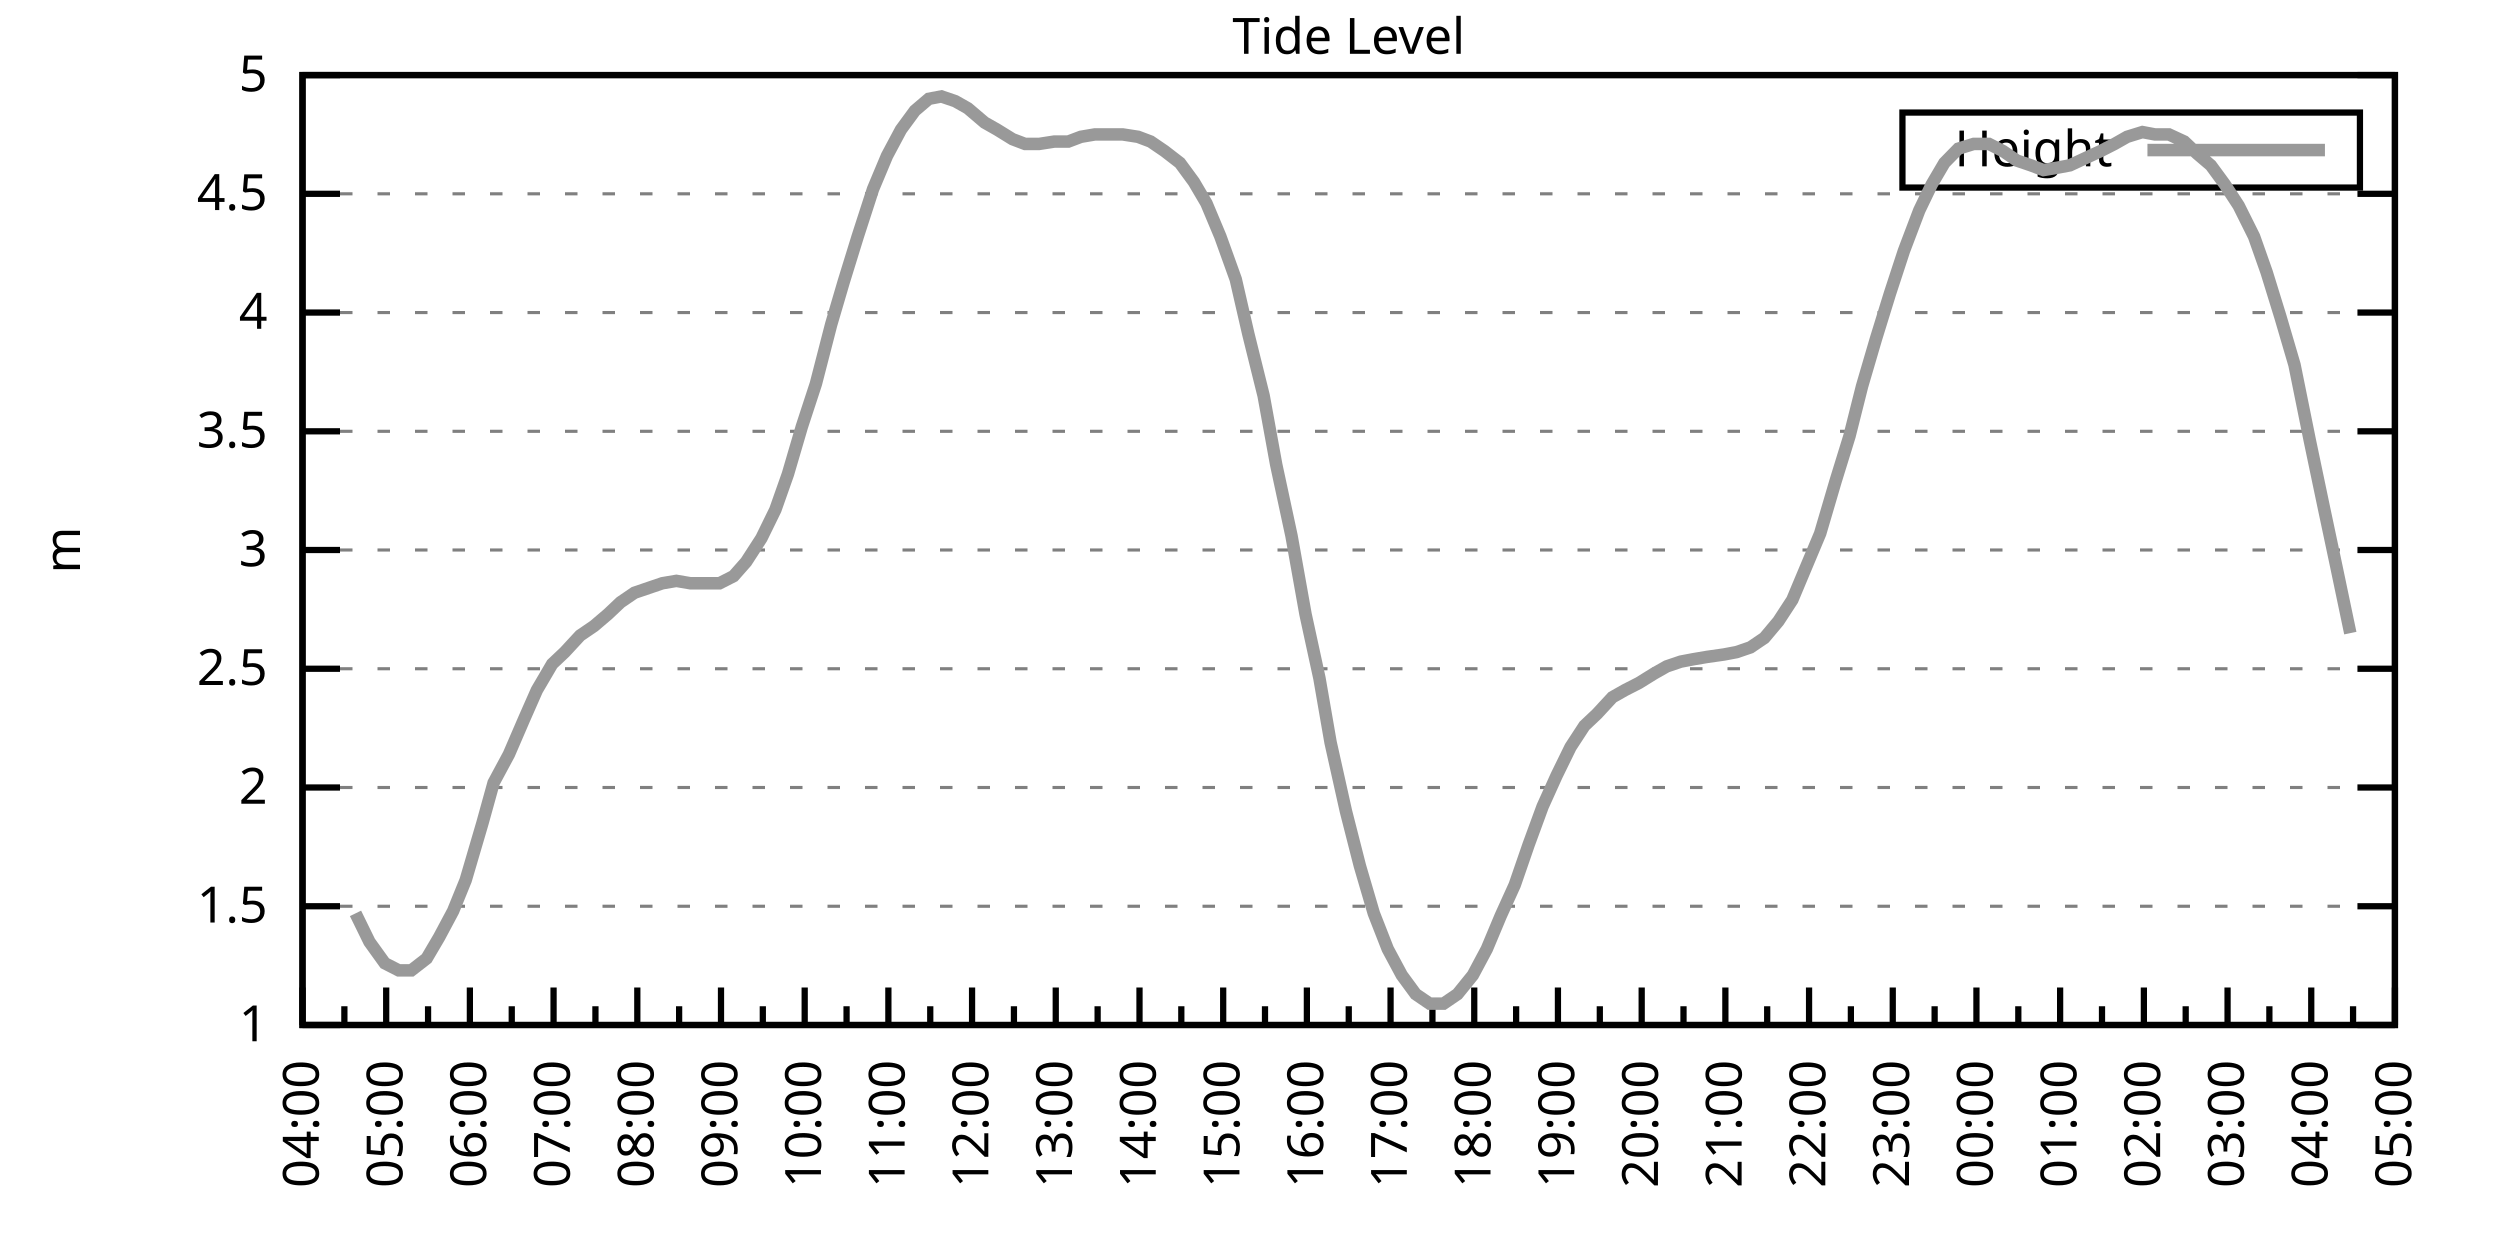
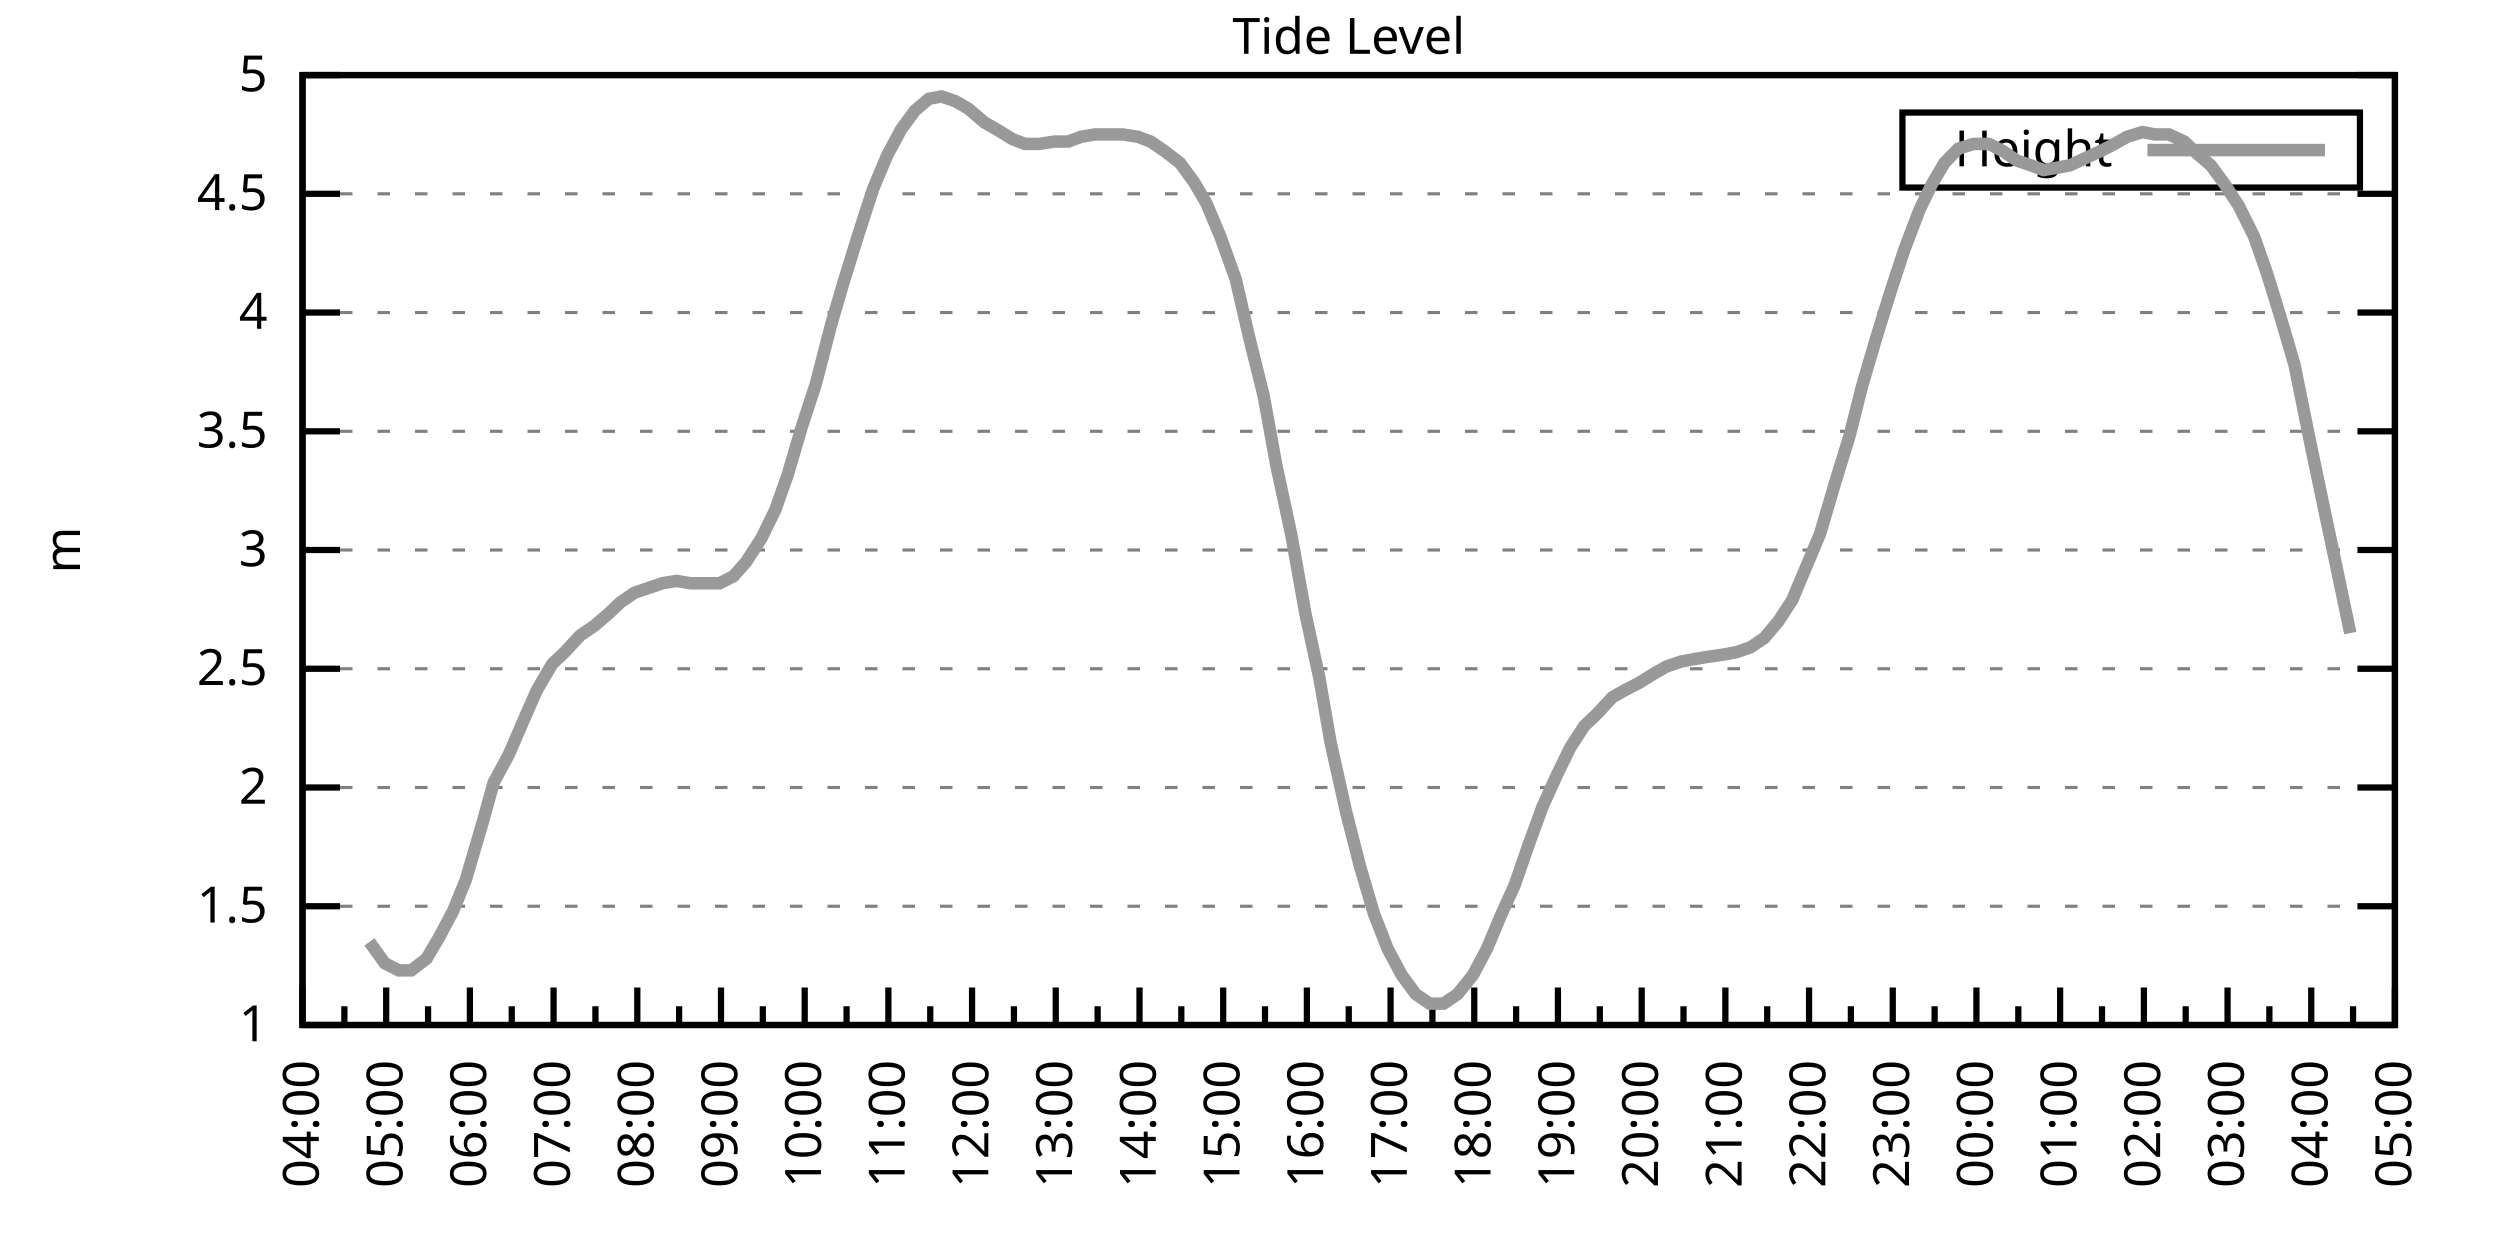
<svg xmlns="http://www.w3.org/2000/svg" xmlns:xlink="http://www.w3.org/1999/xlink" width="400" height="200" viewBox="0 0 400 200">
  <g id="gnuplot_canvas">
    <rect x="0" y="0" width="400" height="200" fill="none" />
    <defs>
      <circle id="gpDot" r="0.5" stroke-width="0.5" stroke="currentColor" />
      <path id="gpPt0" stroke-width="0.333" stroke="currentColor" d="M-1,0 h2 M0,-1 v2" />
      <path id="gpPt1" stroke-width="0.333" stroke="currentColor" d="M-1,-1 L1,1 M1,-1 L-1,1" />
      <path id="gpPt2" stroke-width="0.333" stroke="currentColor" d="M-1,0 L1,0 M0,-1 L0,1 M-1,-1 L1,1 M-1,1 L1,-1" />
      <rect id="gpPt3" stroke-width="0.333" stroke="currentColor" x="-1" y="-1" width="2" height="2" />
      <rect id="gpPt4" stroke-width="0.333" stroke="currentColor" fill="currentColor" x="-1" y="-1" width="2" height="2" />
      <circle id="gpPt5" stroke-width="0.333" stroke="currentColor" cx="0" cy="0" r="1" />
      <use xlink:href="#gpPt5" id="gpPt6" fill="currentColor" stroke="none" />
      <path id="gpPt7" stroke-width="0.333" stroke="currentColor" d="M0,-1.33 L-1.33,0.67 L1.33,0.67 z" />
      <use xlink:href="#gpPt7" id="gpPt8" fill="currentColor" stroke="none" />
      <use xlink:href="#gpPt7" id="gpPt9" stroke="currentColor" transform="rotate(180)" />
      <use xlink:href="#gpPt9" id="gpPt10" fill="currentColor" stroke="none" />
      <use xlink:href="#gpPt3" id="gpPt11" stroke="currentColor" transform="rotate(45)" />
      <use xlink:href="#gpPt11" id="gpPt12" fill="currentColor" stroke="none" />
      <path id="gpPt13" stroke-width="0.333" stroke="currentColor" d="M0,1.330 L1.265,0.411 L0.782,-1.067 L-0.782,-1.076 L-1.265,0.411 z" />
      <use xlink:href="#gpPt13" id="gpPt14" fill="currentColor" stroke="none" />
      <filter id="textbox" filterUnits="objectBoundingBox" x="0" y="0" height="1" width="1">
        <feFlood flood-color="white" flood-opacity="1" result="bgnd" />
        <feComposite in="SourceGraphic" in2="bgnd" operator="atop" />
      </filter>
      <filter id="greybox" filterUnits="objectBoundingBox" x="0" y="0" height="1" width="1">
        <feFlood flood-color="lightgrey" flood-opacity="1" result="grey" />
        <feComposite in="SourceGraphic" in2="grey" operator="atop" />
      </filter>
    </defs>
    <g fill="none" color="white" stroke="currentColor" stroke-width="1.00" stroke-linecap="butt" stroke-linejoin="miter">
</g>
    <g fill="none" color="black" stroke="currentColor" stroke-width="1.00" stroke-linecap="butt" stroke-linejoin="miter">
      <g stroke="none" shape-rendering="crispEdges">
        <polygon fill="rgb(255, 255, 255)" points="48.40,164.00 383.18,164.00 383.18,12.02 48.40,12.02 " />
      </g>
    </g>
    <g fill="none" color="black" stroke="currentColor" stroke-width="1.00" stroke-linecap="butt" stroke-linejoin="miter">
</g>
    <g fill="none" color="black" stroke="black" stroke-width="0.50" stroke-linecap="butt" stroke-linejoin="miter">
</g>
    <g fill="none" color="gray" stroke="currentColor" stroke-width="0.50" stroke-linecap="butt" stroke-linejoin="miter">
      <path stroke="gray" stroke-dasharray="2,4" class="gridline" d="M48.40,164.00 L383.19,164.00  " />
    </g>
    <g fill="none" color="gray" stroke="gray" stroke-width="1.00" stroke-linecap="butt" stroke-linejoin="miter">
</g>
    <g fill="none" color="black" stroke="currentColor" stroke-width="1.00" stroke-linecap="butt" stroke-linejoin="miter">
      <path stroke="black" d="M48.40,164.00 L54.40,164.00 M383.19,164.00 L377.19,164.00  " />
      <g transform="translate(42.80,166.60)" stroke="none" fill="black" font-family="Sans" font-size="8.00" text-anchor="end">
        <text>
          <tspan font-family="Sans"> 1</tspan>
        </text>
      </g>
    </g>
    <g fill="none" color="black" stroke="currentColor" stroke-width="1.00" stroke-linecap="butt" stroke-linejoin="miter">
</g>
    <g fill="none" color="black" stroke="black" stroke-width="0.50" stroke-linecap="butt" stroke-linejoin="miter">
</g>
    <g fill="none" color="gray" stroke="currentColor" stroke-width="0.50" stroke-linecap="butt" stroke-linejoin="miter">
      <path stroke="gray" stroke-dasharray="2,4" class="gridline" d="M48.40,145.00 L383.19,145.00  " />
    </g>
    <g fill="none" color="gray" stroke="gray" stroke-width="1.00" stroke-linecap="butt" stroke-linejoin="miter">
</g>
    <g fill="none" color="black" stroke="currentColor" stroke-width="1.00" stroke-linecap="butt" stroke-linejoin="miter">
      <path stroke="black" d="M48.40,145.00 L54.40,145.00 M383.19,145.00 L377.19,145.00  " />
      <g transform="translate(42.80,147.60)" stroke="none" fill="black" font-family="Sans" font-size="8.00" text-anchor="end">
        <text>
          <tspan font-family="Sans"> 1.5</tspan>
        </text>
      </g>
    </g>
    <g fill="none" color="black" stroke="currentColor" stroke-width="1.00" stroke-linecap="butt" stroke-linejoin="miter">
</g>
    <g fill="none" color="black" stroke="black" stroke-width="0.50" stroke-linecap="butt" stroke-linejoin="miter">
</g>
    <g fill="none" color="gray" stroke="currentColor" stroke-width="0.50" stroke-linecap="butt" stroke-linejoin="miter">
      <path stroke="gray" stroke-dasharray="2,4" class="gridline" d="M48.40,126.00 L383.19,126.00  " />
    </g>
    <g fill="none" color="gray" stroke="gray" stroke-width="1.00" stroke-linecap="butt" stroke-linejoin="miter">
</g>
    <g fill="none" color="black" stroke="currentColor" stroke-width="1.00" stroke-linecap="butt" stroke-linejoin="miter">
      <path stroke="black" d="M48.40,126.00 L54.40,126.00 M383.19,126.00 L377.19,126.00  " />
      <g transform="translate(42.80,128.60)" stroke="none" fill="black" font-family="Sans" font-size="8.00" text-anchor="end">
        <text>
          <tspan font-family="Sans"> 2</tspan>
        </text>
      </g>
    </g>
    <g fill="none" color="black" stroke="currentColor" stroke-width="1.00" stroke-linecap="butt" stroke-linejoin="miter">
</g>
    <g fill="none" color="black" stroke="black" stroke-width="0.50" stroke-linecap="butt" stroke-linejoin="miter">
</g>
    <g fill="none" color="gray" stroke="currentColor" stroke-width="0.50" stroke-linecap="butt" stroke-linejoin="miter">
      <path stroke="gray" stroke-dasharray="2,4" class="gridline" d="M48.40,107.00 L383.19,107.00  " />
    </g>
    <g fill="none" color="gray" stroke="gray" stroke-width="1.00" stroke-linecap="butt" stroke-linejoin="miter">
</g>
    <g fill="none" color="black" stroke="currentColor" stroke-width="1.00" stroke-linecap="butt" stroke-linejoin="miter">
      <path stroke="black" d="M48.40,107.00 L54.40,107.00 M383.19,107.00 L377.19,107.00  " />
      <g transform="translate(42.80,109.60)" stroke="none" fill="black" font-family="Sans" font-size="8.00" text-anchor="end">
        <text>
          <tspan font-family="Sans"> 2.5</tspan>
        </text>
      </g>
    </g>
    <g fill="none" color="black" stroke="currentColor" stroke-width="1.00" stroke-linecap="butt" stroke-linejoin="miter">
</g>
    <g fill="none" color="black" stroke="black" stroke-width="0.50" stroke-linecap="butt" stroke-linejoin="miter">
</g>
    <g fill="none" color="gray" stroke="currentColor" stroke-width="0.50" stroke-linecap="butt" stroke-linejoin="miter">
      <path stroke="gray" stroke-dasharray="2,4" class="gridline" d="M48.40,88.00 L383.19,88.00  " />
    </g>
    <g fill="none" color="gray" stroke="gray" stroke-width="1.00" stroke-linecap="butt" stroke-linejoin="miter">
</g>
    <g fill="none" color="black" stroke="currentColor" stroke-width="1.00" stroke-linecap="butt" stroke-linejoin="miter">
      <path stroke="black" d="M48.40,88.00 L54.40,88.00 M383.19,88.00 L377.19,88.00  " />
      <g transform="translate(42.80,90.60)" stroke="none" fill="black" font-family="Sans" font-size="8.00" text-anchor="end">
        <text>
          <tspan font-family="Sans"> 3</tspan>
        </text>
      </g>
    </g>
    <g fill="none" color="black" stroke="currentColor" stroke-width="1.00" stroke-linecap="butt" stroke-linejoin="miter">
</g>
    <g fill="none" color="black" stroke="black" stroke-width="0.50" stroke-linecap="butt" stroke-linejoin="miter">
</g>
    <g fill="none" color="gray" stroke="currentColor" stroke-width="0.50" stroke-linecap="butt" stroke-linejoin="miter">
      <path stroke="gray" stroke-dasharray="2,4" class="gridline" d="M48.40,69.01 L383.19,69.01  " />
    </g>
    <g fill="none" color="gray" stroke="gray" stroke-width="1.00" stroke-linecap="butt" stroke-linejoin="miter">
</g>
    <g fill="none" color="black" stroke="currentColor" stroke-width="1.00" stroke-linecap="butt" stroke-linejoin="miter">
      <path stroke="black" d="M48.40,69.01 L54.40,69.01 M383.19,69.01 L377.19,69.01  " />
      <g transform="translate(42.80,71.61)" stroke="none" fill="black" font-family="Sans" font-size="8.00" text-anchor="end">
        <text>
          <tspan font-family="Sans"> 3.5</tspan>
        </text>
      </g>
    </g>
    <g fill="none" color="black" stroke="currentColor" stroke-width="1.00" stroke-linecap="butt" stroke-linejoin="miter">
</g>
    <g fill="none" color="black" stroke="black" stroke-width="0.50" stroke-linecap="butt" stroke-linejoin="miter">
</g>
    <g fill="none" color="gray" stroke="currentColor" stroke-width="0.50" stroke-linecap="butt" stroke-linejoin="miter">
      <path stroke="gray" stroke-dasharray="2,4" class="gridline" d="M48.40,50.01 L383.19,50.01  " />
    </g>
    <g fill="none" color="gray" stroke="gray" stroke-width="1.00" stroke-linecap="butt" stroke-linejoin="miter">
</g>
    <g fill="none" color="black" stroke="currentColor" stroke-width="1.00" stroke-linecap="butt" stroke-linejoin="miter">
      <path stroke="black" d="M48.40,50.01 L54.40,50.01 M383.19,50.01 L377.19,50.01  " />
      <g transform="translate(42.80,52.61)" stroke="none" fill="black" font-family="Sans" font-size="8.00" text-anchor="end">
        <text>
          <tspan font-family="Sans"> 4</tspan>
        </text>
      </g>
    </g>
    <g fill="none" color="black" stroke="currentColor" stroke-width="1.00" stroke-linecap="butt" stroke-linejoin="miter">
</g>
    <g fill="none" color="black" stroke="black" stroke-width="0.50" stroke-linecap="butt" stroke-linejoin="miter">
</g>
    <g fill="none" color="gray" stroke="currentColor" stroke-width="0.50" stroke-linecap="butt" stroke-linejoin="miter">
      <path stroke="gray" stroke-dasharray="2,4" class="gridline" d="M48.40,31.01 L383.19,31.01  " />
    </g>
    <g fill="none" color="gray" stroke="gray" stroke-width="1.00" stroke-linecap="butt" stroke-linejoin="miter">
</g>
    <g fill="none" color="black" stroke="currentColor" stroke-width="1.00" stroke-linecap="butt" stroke-linejoin="miter">
      <path stroke="black" d="M48.40,31.01 L54.40,31.01 M383.19,31.01 L377.19,31.01  " />
      <g transform="translate(42.80,33.61)" stroke="none" fill="black" font-family="Sans" font-size="8.00" text-anchor="end">
        <text>
          <tspan font-family="Sans"> 4.5</tspan>
        </text>
      </g>
    </g>
    <g fill="none" color="black" stroke="currentColor" stroke-width="1.00" stroke-linecap="butt" stroke-linejoin="miter">
</g>
    <g fill="none" color="black" stroke="black" stroke-width="0.50" stroke-linecap="butt" stroke-linejoin="miter">
</g>
    <g fill="none" color="gray" stroke="currentColor" stroke-width="0.50" stroke-linecap="butt" stroke-linejoin="miter">
      <path stroke="gray" stroke-dasharray="2,4" class="gridline" d="M48.40,12.01 L383.19,12.01  " />
    </g>
    <g fill="none" color="gray" stroke="gray" stroke-width="1.00" stroke-linecap="butt" stroke-linejoin="miter">
</g>
    <g fill="none" color="black" stroke="currentColor" stroke-width="1.00" stroke-linecap="butt" stroke-linejoin="miter">
      <path stroke="black" d="M48.40,12.01 L54.40,12.01 M383.19,12.01 L377.19,12.01  " />
      <g transform="translate(42.80,14.61)" stroke="none" fill="black" font-family="Sans" font-size="8.00" text-anchor="end">
        <text>
          <tspan font-family="Sans"> 5</tspan>
        </text>
      </g>
    </g>
    <g fill="none" color="black" stroke="currentColor" stroke-width="1.00" stroke-linecap="butt" stroke-linejoin="miter">
      <path stroke="black" d="M48.40,164.00 L48.40,158.00  " />
      <g transform="translate(51.00,169.60) rotate(270)" stroke="none" fill="black" font-family="Sans" font-size="8.00" text-anchor="end">
        <text>
          <tspan font-family="Sans">04:00</tspan>
        </text>
      </g>
    </g>
    <g fill="none" color="black" stroke="currentColor" stroke-width="1.00" stroke-linecap="butt" stroke-linejoin="miter">
      <path stroke="black" d="M55.10,164.00 L55.10,161.00 M61.79,164.00 L61.79,158.00  " />
      <g transform="translate(64.39,169.60) rotate(270)" stroke="none" fill="black" font-family="Sans" font-size="8.00" text-anchor="end">
        <text>
          <tspan font-family="Sans">05:00</tspan>
        </text>
      </g>
    </g>
    <g fill="none" color="black" stroke="currentColor" stroke-width="1.00" stroke-linecap="butt" stroke-linejoin="miter">
      <path stroke="black" d="M68.49,164.00 L68.49,161.00 M75.18,164.00 L75.18,158.00  " />
      <g transform="translate(77.78,169.60) rotate(270)" stroke="none" fill="black" font-family="Sans" font-size="8.00" text-anchor="end">
        <text>
          <tspan font-family="Sans">06:00</tspan>
        </text>
      </g>
    </g>
    <g fill="none" color="black" stroke="currentColor" stroke-width="1.00" stroke-linecap="butt" stroke-linejoin="miter">
      <path stroke="black" d="M81.88,164.00 L81.88,161.00 M88.57,164.00 L88.57,158.00  " />
      <g transform="translate(91.17,169.60) rotate(270)" stroke="none" fill="black" font-family="Sans" font-size="8.00" text-anchor="end">
        <text>
          <tspan font-family="Sans">07:00</tspan>
        </text>
      </g>
    </g>
    <g fill="none" color="black" stroke="currentColor" stroke-width="1.00" stroke-linecap="butt" stroke-linejoin="miter">
      <path stroke="black" d="M95.27,164.00 L95.27,161.00 M101.97,164.00 L101.97,158.00  " />
      <g transform="translate(104.57,169.60) rotate(270)" stroke="none" fill="black" font-family="Sans" font-size="8.00" text-anchor="end">
        <text>
          <tspan font-family="Sans">08:00</tspan>
        </text>
      </g>
    </g>
    <g fill="none" color="black" stroke="currentColor" stroke-width="1.00" stroke-linecap="butt" stroke-linejoin="miter">
      <path stroke="black" d="M108.66,164.00 L108.66,161.00 M115.36,164.00 L115.36,158.00  " />
      <g transform="translate(117.96,169.60) rotate(270)" stroke="none" fill="black" font-family="Sans" font-size="8.00" text-anchor="end">
        <text>
          <tspan font-family="Sans">09:00</tspan>
        </text>
      </g>
    </g>
    <g fill="none" color="black" stroke="currentColor" stroke-width="1.00" stroke-linecap="butt" stroke-linejoin="miter">
      <path stroke="black" d="M122.05,164.00 L122.05,161.00 M128.75,164.00 L128.75,158.00  " />
      <g transform="translate(131.35,169.60) rotate(270)" stroke="none" fill="black" font-family="Sans" font-size="8.00" text-anchor="end">
        <text>
          <tspan font-family="Sans">10:00</tspan>
        </text>
      </g>
    </g>
    <g fill="none" color="black" stroke="currentColor" stroke-width="1.00" stroke-linecap="butt" stroke-linejoin="miter">
      <path stroke="black" d="M135.45,164.00 L135.45,161.00 M142.14,164.00 L142.14,158.00  " />
      <g transform="translate(144.74,169.60) rotate(270)" stroke="none" fill="black" font-family="Sans" font-size="8.00" text-anchor="end">
        <text>
          <tspan font-family="Sans">11:00</tspan>
        </text>
      </g>
    </g>
    <g fill="none" color="black" stroke="currentColor" stroke-width="1.00" stroke-linecap="butt" stroke-linejoin="miter">
      <path stroke="black" d="M148.84,164.00 L148.84,161.00 M155.53,164.00 L155.53,158.00  " />
      <g transform="translate(158.13,169.60) rotate(270)" stroke="none" fill="black" font-family="Sans" font-size="8.00" text-anchor="end">
        <text>
          <tspan font-family="Sans">12:00</tspan>
        </text>
      </g>
    </g>
    <g fill="none" color="black" stroke="currentColor" stroke-width="1.00" stroke-linecap="butt" stroke-linejoin="miter">
      <path stroke="black" d="M162.23,164.00 L162.23,161.00 M168.92,164.00 L168.92,158.00  " />
      <g transform="translate(171.52,169.60) rotate(270)" stroke="none" fill="black" font-family="Sans" font-size="8.00" text-anchor="end">
        <text>
          <tspan font-family="Sans">13:00</tspan>
        </text>
      </g>
    </g>
    <g fill="none" color="black" stroke="currentColor" stroke-width="1.00" stroke-linecap="butt" stroke-linejoin="miter">
      <path stroke="black" d="M175.62,164.00 L175.62,161.00 M182.32,164.00 L182.32,158.00  " />
      <g transform="translate(184.92,169.60) rotate(270)" stroke="none" fill="black" font-family="Sans" font-size="8.00" text-anchor="end">
        <text>
          <tspan font-family="Sans">14:00</tspan>
        </text>
      </g>
    </g>
    <g fill="none" color="black" stroke="currentColor" stroke-width="1.00" stroke-linecap="butt" stroke-linejoin="miter">
      <path stroke="black" d="M189.01,164.00 L189.01,161.00 M195.71,164.00 L195.71,158.00  " />
      <g transform="translate(198.31,169.60) rotate(270)" stroke="none" fill="black" font-family="Sans" font-size="8.00" text-anchor="end">
        <text>
          <tspan font-family="Sans">15:00</tspan>
        </text>
      </g>
    </g>
    <g fill="none" color="black" stroke="currentColor" stroke-width="1.00" stroke-linecap="butt" stroke-linejoin="miter">
      <path stroke="black" d="M202.40,164.00 L202.40,161.00 M209.10,164.00 L209.10,158.00  " />
      <g transform="translate(211.70,169.60) rotate(270)" stroke="none" fill="black" font-family="Sans" font-size="8.00" text-anchor="end">
        <text>
          <tspan font-family="Sans">16:00</tspan>
        </text>
      </g>
    </g>
    <g fill="none" color="black" stroke="currentColor" stroke-width="1.00" stroke-linecap="butt" stroke-linejoin="miter">
      <path stroke="black" d="M215.80,164.00 L215.80,161.00 M222.49,164.00 L222.49,158.00  " />
      <g transform="translate(225.09,169.60) rotate(270)" stroke="none" fill="black" font-family="Sans" font-size="8.00" text-anchor="end">
        <text>
          <tspan font-family="Sans">17:00</tspan>
        </text>
      </g>
    </g>
    <g fill="none" color="black" stroke="currentColor" stroke-width="1.00" stroke-linecap="butt" stroke-linejoin="miter">
      <path stroke="black" d="M229.19,164.00 L229.19,161.00 M235.88,164.00 L235.88,158.00  " />
      <g transform="translate(238.48,169.60) rotate(270)" stroke="none" fill="black" font-family="Sans" font-size="8.00" text-anchor="end">
        <text>
          <tspan font-family="Sans">18:00</tspan>
        </text>
      </g>
    </g>
    <g fill="none" color="black" stroke="currentColor" stroke-width="1.00" stroke-linecap="butt" stroke-linejoin="miter">
      <path stroke="black" d="M242.58,164.00 L242.58,161.00 M249.27,164.00 L249.27,158.00  " />
      <g transform="translate(251.87,169.60) rotate(270)" stroke="none" fill="black" font-family="Sans" font-size="8.00" text-anchor="end">
        <text>
          <tspan font-family="Sans">19:00</tspan>
        </text>
      </g>
    </g>
    <g fill="none" color="black" stroke="currentColor" stroke-width="1.00" stroke-linecap="butt" stroke-linejoin="miter">
      <path stroke="black" d="M255.97,164.00 L255.97,161.00 M262.67,164.00 L262.67,158.00  " />
      <g transform="translate(265.27,169.60) rotate(270)" stroke="none" fill="black" font-family="Sans" font-size="8.00" text-anchor="end">
        <text>
          <tspan font-family="Sans">20:00</tspan>
        </text>
      </g>
    </g>
    <g fill="none" color="black" stroke="currentColor" stroke-width="1.00" stroke-linecap="butt" stroke-linejoin="miter">
      <path stroke="black" d="M269.36,164.00 L269.36,161.00 M276.06,164.00 L276.06,158.00  " />
      <g transform="translate(278.66,169.60) rotate(270)" stroke="none" fill="black" font-family="Sans" font-size="8.00" text-anchor="end">
        <text>
          <tspan font-family="Sans">21:00</tspan>
        </text>
      </g>
    </g>
    <g fill="none" color="black" stroke="currentColor" stroke-width="1.00" stroke-linecap="butt" stroke-linejoin="miter">
      <path stroke="black" d="M282.75,164.00 L282.75,161.00 M289.45,164.00 L289.45,158.00  " />
      <g transform="translate(292.05,169.60) rotate(270)" stroke="none" fill="black" font-family="Sans" font-size="8.00" text-anchor="end">
        <text>
          <tspan font-family="Sans">22:00</tspan>
        </text>
      </g>
    </g>
    <g fill="none" color="black" stroke="currentColor" stroke-width="1.00" stroke-linecap="butt" stroke-linejoin="miter">
      <path stroke="black" d="M296.14,164.00 L296.14,161.00 M302.84,164.00 L302.84,158.00  " />
      <g transform="translate(305.44,169.60) rotate(270)" stroke="none" fill="black" font-family="Sans" font-size="8.00" text-anchor="end">
        <text>
          <tspan font-family="Sans">23:00</tspan>
        </text>
      </g>
    </g>
    <g fill="none" color="black" stroke="currentColor" stroke-width="1.00" stroke-linecap="butt" stroke-linejoin="miter">
      <path stroke="black" d="M309.54,164.00 L309.54,161.00 M316.23,164.00 L316.23,158.00  " />
      <g transform="translate(318.83,169.60) rotate(270)" stroke="none" fill="black" font-family="Sans" font-size="8.00" text-anchor="end">
        <text>
          <tspan font-family="Sans">00:00</tspan>
        </text>
      </g>
    </g>
    <g fill="none" color="black" stroke="currentColor" stroke-width="1.00" stroke-linecap="butt" stroke-linejoin="miter">
      <path stroke="black" d="M322.93,164.00 L322.93,161.00 M329.62,164.00 L329.62,158.00  " />
      <g transform="translate(332.22,169.60) rotate(270)" stroke="none" fill="black" font-family="Sans" font-size="8.00" text-anchor="end">
        <text>
          <tspan font-family="Sans">01:00</tspan>
        </text>
      </g>
    </g>
    <g fill="none" color="black" stroke="currentColor" stroke-width="1.00" stroke-linecap="butt" stroke-linejoin="miter">
      <path stroke="black" d="M336.32,164.00 L336.32,161.00 M343.02,164.00 L343.02,158.00  " />
      <g transform="translate(345.62,169.60) rotate(270)" stroke="none" fill="black" font-family="Sans" font-size="8.00" text-anchor="end">
        <text>
          <tspan font-family="Sans">02:00</tspan>
        </text>
      </g>
    </g>
    <g fill="none" color="black" stroke="currentColor" stroke-width="1.00" stroke-linecap="butt" stroke-linejoin="miter">
      <path stroke="black" d="M349.71,164.00 L349.71,161.00 M356.41,164.00 L356.41,158.00  " />
      <g transform="translate(359.01,169.60) rotate(270)" stroke="none" fill="black" font-family="Sans" font-size="8.00" text-anchor="end">
        <text>
          <tspan font-family="Sans">03:00</tspan>
        </text>
      </g>
    </g>
    <g fill="none" color="black" stroke="currentColor" stroke-width="1.00" stroke-linecap="butt" stroke-linejoin="miter">
      <path stroke="black" d="M363.10,164.00 L363.10,161.00 M369.80,164.00 L369.80,158.00  " />
      <g transform="translate(372.40,169.60) rotate(270)" stroke="none" fill="black" font-family="Sans" font-size="8.00" text-anchor="end">
        <text>
          <tspan font-family="Sans">04:00</tspan>
        </text>
      </g>
    </g>
    <g fill="none" color="black" stroke="currentColor" stroke-width="1.00" stroke-linecap="butt" stroke-linejoin="miter">
      <path stroke="black" d="M376.49,164.00 L376.49,161.00 M383.19,164.00 L383.19,158.00  " />
      <g transform="translate(385.79,169.60) rotate(270)" stroke="none" fill="black" font-family="Sans" font-size="8.00" text-anchor="end">
        <text>
          <tspan font-family="Sans">05:00</tspan>
        </text>
      </g>
    </g>
    <g fill="none" color="black" stroke="currentColor" stroke-width="1.00" stroke-linecap="butt" stroke-linejoin="miter">
</g>
    <g fill="none" color="black" stroke="currentColor" stroke-width="1.00" stroke-linecap="butt" stroke-linejoin="miter">
      <path stroke="black" d="M48.40,12.01 L48.40,164.00 L383.19,164.00 L383.19,12.01 L48.40,12.01 Z  " />
    </g>
    <g fill="none" color="black" stroke="currentColor" stroke-width="1.00" stroke-linecap="butt" stroke-linejoin="miter">
      <g transform="translate(12.80,88.01) rotate(270)" stroke="none" fill="black" font-family="Sans" font-size="8.00" text-anchor="middle">
        <text>
          <tspan font-family="Sans">m</tspan>
        </text>
      </g>
    </g>
    <g fill="none" color="black" stroke="currentColor" stroke-width="1.00" stroke-linecap="butt" stroke-linejoin="miter">
</g>
    <g fill="none" color="black" stroke="currentColor" stroke-width="1.00" stroke-linecap="butt" stroke-linejoin="miter">
      <path stroke="black" d="M304.39,30.01 L304.39,18.01 L377.59,18.01 L377.59,30.01 L304.39,30.01 Z  " />
    </g>
    <g id="Tide_level_plot_1">
      <g fill="none" color="white" stroke="black" stroke-width="2.00" stroke-linecap="butt" stroke-linejoin="miter">
</g>
      <g fill="none" color="black" stroke="currentColor" stroke-width="2.00" stroke-linecap="butt" stroke-linejoin="miter">
        <g transform="translate(337.99,26.61)" stroke="none" fill="black" font-family="Sans" font-size="8.00" text-anchor="end">
          <text>
            <tspan font-family="Sans">Height</tspan>
          </text>
        </g>
      </g>
      <g fill="none" color="black" stroke="currentColor" stroke-width="2.00" stroke-linecap="butt" stroke-linejoin="miter">
-         <path stroke="rgb(153, 153, 153)" d="M343.59,24.01 L371.99,24.01 M56.88,146.14 L59.11,150.70 L61.57,154.12 L63.80,155.26 L65.81,155.26 L68.26,153.36   L70.27,149.94 L72.50,145.76 L74.51,140.82 L77.19,131.70 L78.98,125.24 L81.43,120.68 L83.89,114.98 L85.90,110.42   L88.35,106.24 L90.36,104.34 L92.82,101.68 L95.05,100.16 L97.28,98.26 L99.29,96.36 L101.52,94.84 L103.75,94.08   L105.98,93.32 L108.22,92.94 L110.45,93.32 L112.90,93.32 L115.13,93.32 L117.37,92.18 L119.38,89.90 L121.83,86.11   L124.06,81.55 L126.07,75.85 L128.30,68.25 L130.54,61.41 L132.99,51.91 L135.00,45.07 L137.23,37.85 L139.69,30.25   L141.92,24.93 L144.15,20.75 L146.38,17.71 L148.61,15.81 L150.62,15.43 L152.85,16.19 L154.86,17.33 L157.54,19.61   L159.55,20.75 L162.01,22.27 L164.01,23.03 L166.25,23.03 L168.70,22.65 L170.93,22.65 L172.94,21.89 L175.17,21.51   L177.63,21.51 L179.64,21.51 L182.09,21.89 L184.10,22.65 L186.33,24.17 L188.79,26.07 L191.02,29.11 L193.03,32.53   L195.26,37.85 L197.72,44.69 L199.73,53.43 L202.18,63.31 L204.19,74.33 L206.64,85.73 L208.88,98.26 L211.11,108.52   L212.89,118.78 L215.35,129.80 L217.58,138.54 L219.81,146.14 L222.04,151.84 L224.28,156.02 L226.51,159.06 L228.74,160.58   L230.97,160.58 L233.20,159.06 L235.66,156.02 L237.89,151.84 L240.12,146.52 L242.36,141.58 L244.59,135.12 L246.82,129.04   L249.05,124.10 L251.28,119.54 L253.51,116.12 L255.52,114.22 L257.98,111.56 L259.99,110.42 L262.22,109.28 L264.67,107.76   L266.68,106.62 L268.92,105.86 L270.92,105.48 L273.16,105.10 L275.83,104.72 L277.84,104.34 L280.07,103.58 L282.31,102.06   L284.54,99.40 L286.77,95.98 L289.00,90.66 L291.23,85.35 L293.69,76.99 L295.92,69.77 L297.93,61.79 L300.16,54.19   L302.39,46.97 L304.63,40.13 L307.08,33.67 L309.09,29.49 L311.10,26.07 L313.33,23.79 L315.79,23.03 L318.24,23.03   L320.47,24.17 L322.70,25.69 L324.94,26.45 L326.95,27.21 L329.18,26.83 L331.19,26.45 L333.64,25.31 L336.10,24.17   L338.33,23.03 L340.34,21.89 L342.79,21.13 L344.80,21.51 L347.03,21.51 L349.49,22.65 L351.50,24.55 L353.73,26.45   L355.96,29.49 L358.19,32.91 L360.65,37.85 L362.66,43.55 L364.89,50.77 L367.12,58.37 L369.58,70.53 L371.81,81.17   L373.82,90.66 L376.05,101.30  " />
+         <path stroke="rgb(153, 153, 153)" d="M343.59,24.01 L371.99,24.01 M59.11,150.70 L61.57,154.12 L63.80,155.26 L65.81,155.26 L68.26,153.36 L70.27,149.94   L72.50,145.76 L74.51,140.82 L77.19,131.70 L78.98,125.24 L81.43,120.68 L83.89,114.98 L85.90,110.42 L88.35,106.24   L90.36,104.34 L92.82,101.68 L95.05,100.16 L97.28,98.26 L99.29,96.36 L101.52,94.84 L103.75,94.08 L105.98,93.32   L108.22,92.94 L110.45,93.32 L112.90,93.32 L115.13,93.32 L117.37,92.18 L119.38,89.90 L121.83,86.11 L124.06,81.55   L126.07,75.85 L128.30,68.25 L130.54,61.41 L132.99,51.91 L135.00,45.07 L137.23,37.85 L139.69,30.25 L141.92,24.93   L144.15,20.75 L146.38,17.71 L148.61,15.81 L150.62,15.43 L152.85,16.19 L154.86,17.33 L157.54,19.61 L159.55,20.75   L162.01,22.27 L164.01,23.03 L166.25,23.03 L168.70,22.65 L170.93,22.65 L172.94,21.89 L175.17,21.51 L177.63,21.51   L179.64,21.51 L182.09,21.89 L184.10,22.65 L186.33,24.17 L188.79,26.07 L191.02,29.11 L193.03,32.53 L195.26,37.85   L197.72,44.69 L199.73,53.43 L202.18,63.31 L204.19,74.33 L206.64,85.73 L208.88,98.26 L211.11,108.52 L212.89,118.78   L215.35,129.80 L217.58,138.54 L219.81,146.14 L222.04,151.84 L224.28,156.02 L226.51,159.06 L228.74,160.58 L230.97,160.58   L233.20,159.06 L235.66,156.02 L237.89,151.84 L240.12,146.52 L242.36,141.58 L244.59,135.12 L246.82,129.04 L249.05,124.10   L251.28,119.54 L253.51,116.12 L255.52,114.22 L257.98,111.56 L259.99,110.42 L262.22,109.28 L264.67,107.76 L266.68,106.62   L268.92,105.86 L270.92,105.48 L273.16,105.10 L275.83,104.72 L277.84,104.34 L280.07,103.58 L282.31,102.06 L284.54,99.40   L286.77,95.98 L289.00,90.66 L291.23,85.35 L293.69,76.99 L295.92,69.77 L297.93,61.79 L300.16,54.19 L302.39,46.97   L304.63,40.13 L307.08,33.67 L309.09,29.49 L311.10,26.07 L313.33,23.79 L315.79,23.03 L318.24,23.03 L320.47,24.17   L322.70,25.69 L324.94,26.45 L326.95,27.21 L329.18,26.83 L331.19,26.45 L333.64,25.31 L336.10,24.17 L338.33,23.03   L340.34,21.89 L342.79,21.13 L344.80,21.51 L347.03,21.51 L349.49,22.65 L351.50,24.55 L353.73,26.45 L355.96,29.49   L358.19,32.91 L360.65,37.85 L362.66,43.55 L364.89,50.77 L367.12,58.37 L369.58,70.53 L371.81,81.17 L373.82,90.66   L376.05,101.30  " />
      </g>
    </g>
    <g fill="none" color="black" stroke="currentColor" stroke-width="2.00" stroke-linecap="butt" stroke-linejoin="miter">
</g>
    <g fill="none" color="black" stroke="black" stroke-width="1.00" stroke-linecap="butt" stroke-linejoin="miter">
</g>
    <g fill="none" color="black" stroke="currentColor" stroke-width="1.00" stroke-linecap="butt" stroke-linejoin="miter">
      <path stroke="black" d="M48.40,12.01 L48.40,164.00 L383.19,164.00 L383.19,12.01 L48.40,12.01 Z  " />
    </g>
    <g fill="none" color="black" stroke="currentColor" stroke-width="1.00" stroke-linecap="butt" stroke-linejoin="miter">
      <g transform="translate(215.79,8.61)" stroke="none" fill="black" font-family="Sans" font-size="8.00" text-anchor="middle">
        <text>
          <tspan font-family="Sans">Tide Level</tspan>
        </text>
      </g>
    </g>
    <g fill="none" color="black" stroke="currentColor" stroke-width="1.00" stroke-linecap="butt" stroke-linejoin="miter">
</g>
  </g>
</svg>
